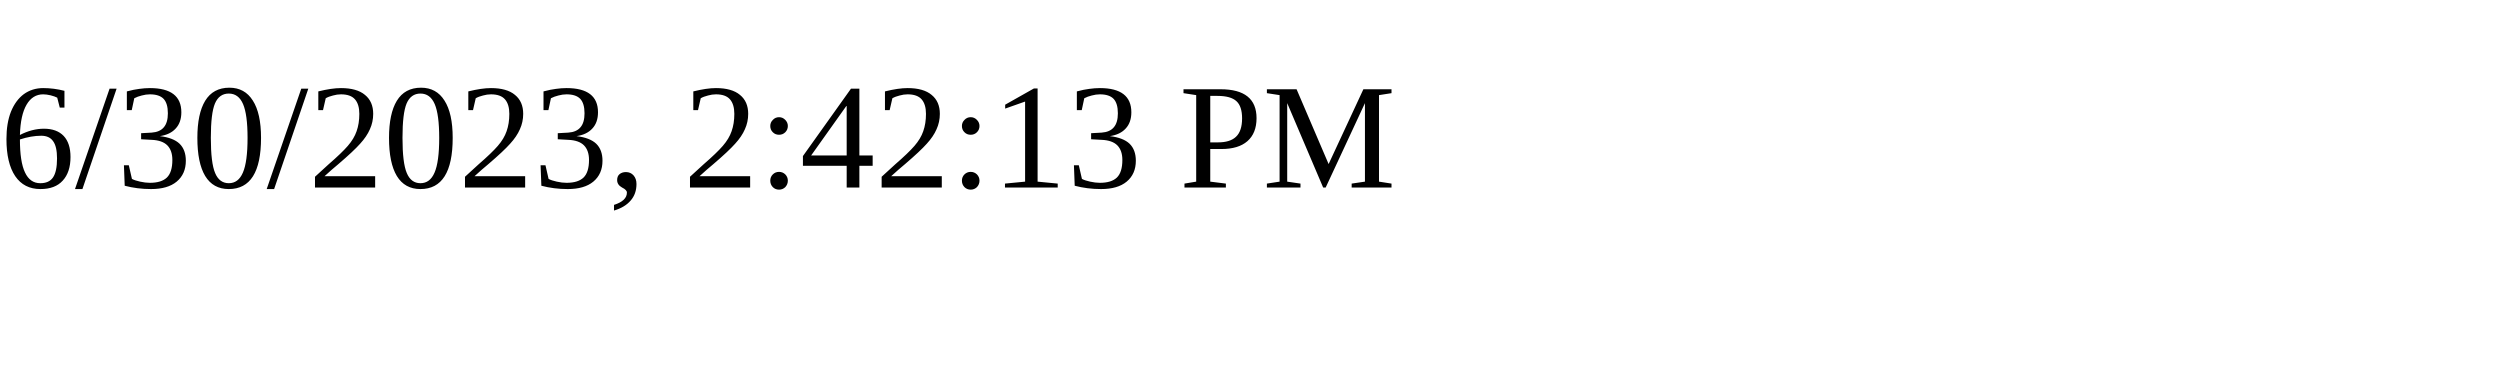
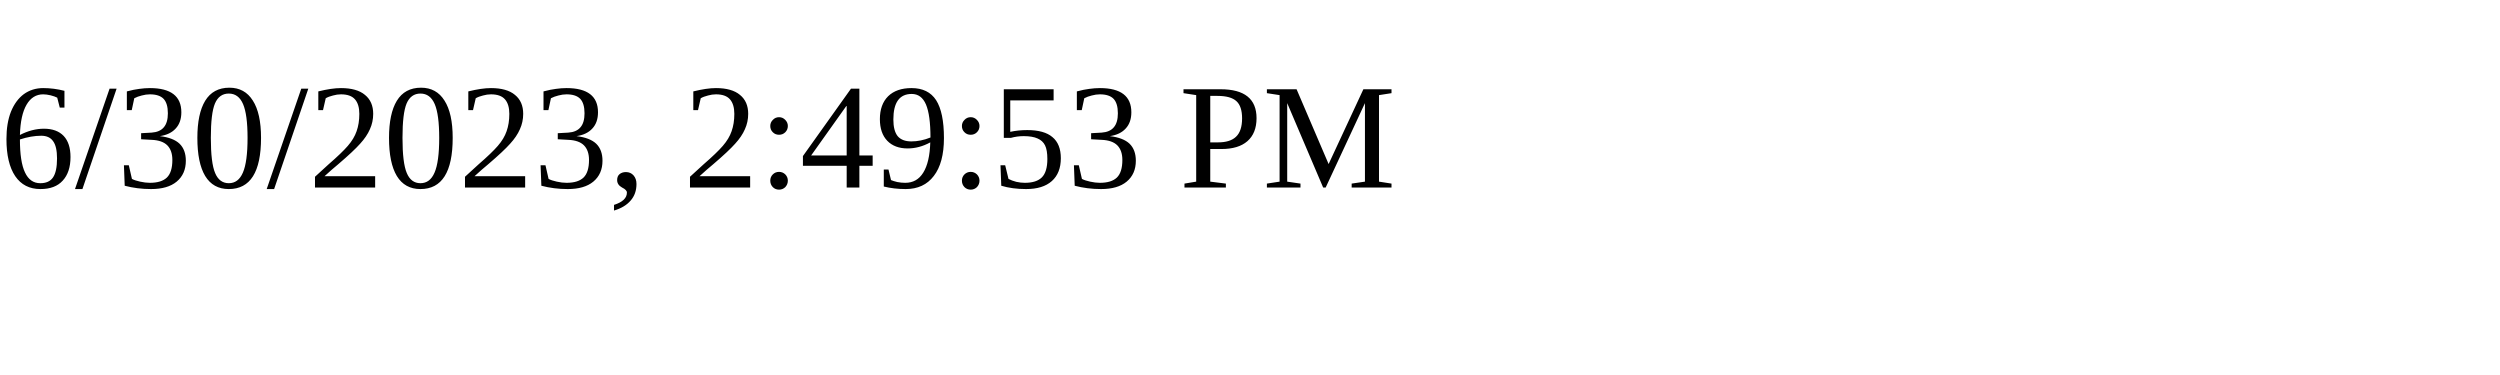
<svg xmlns="http://www.w3.org/2000/svg" height="30" width="200">
-   <text x="0" y="15">6/30/2023, 2:42:13 PM</text>
+   <text x="0" y="15">6/30/2023, 2:49:53 PM</text>
</svg>
